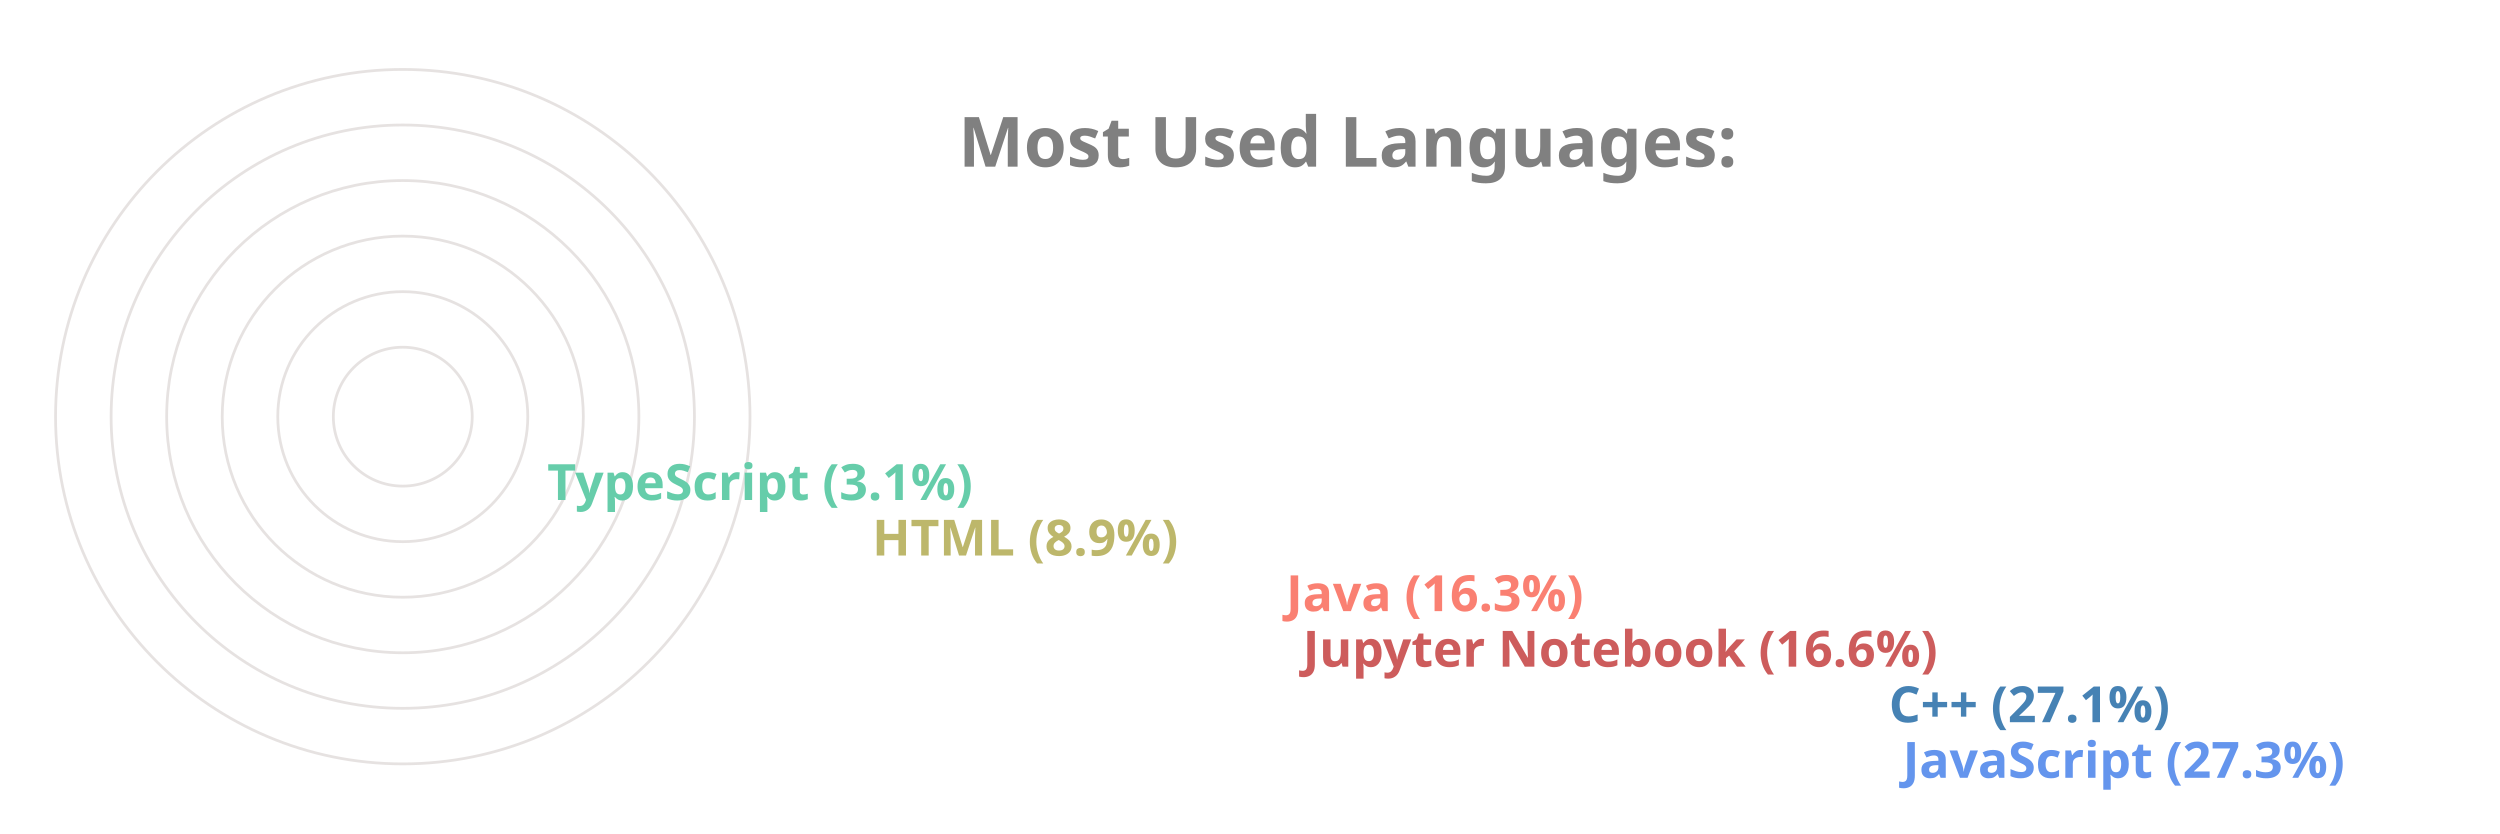
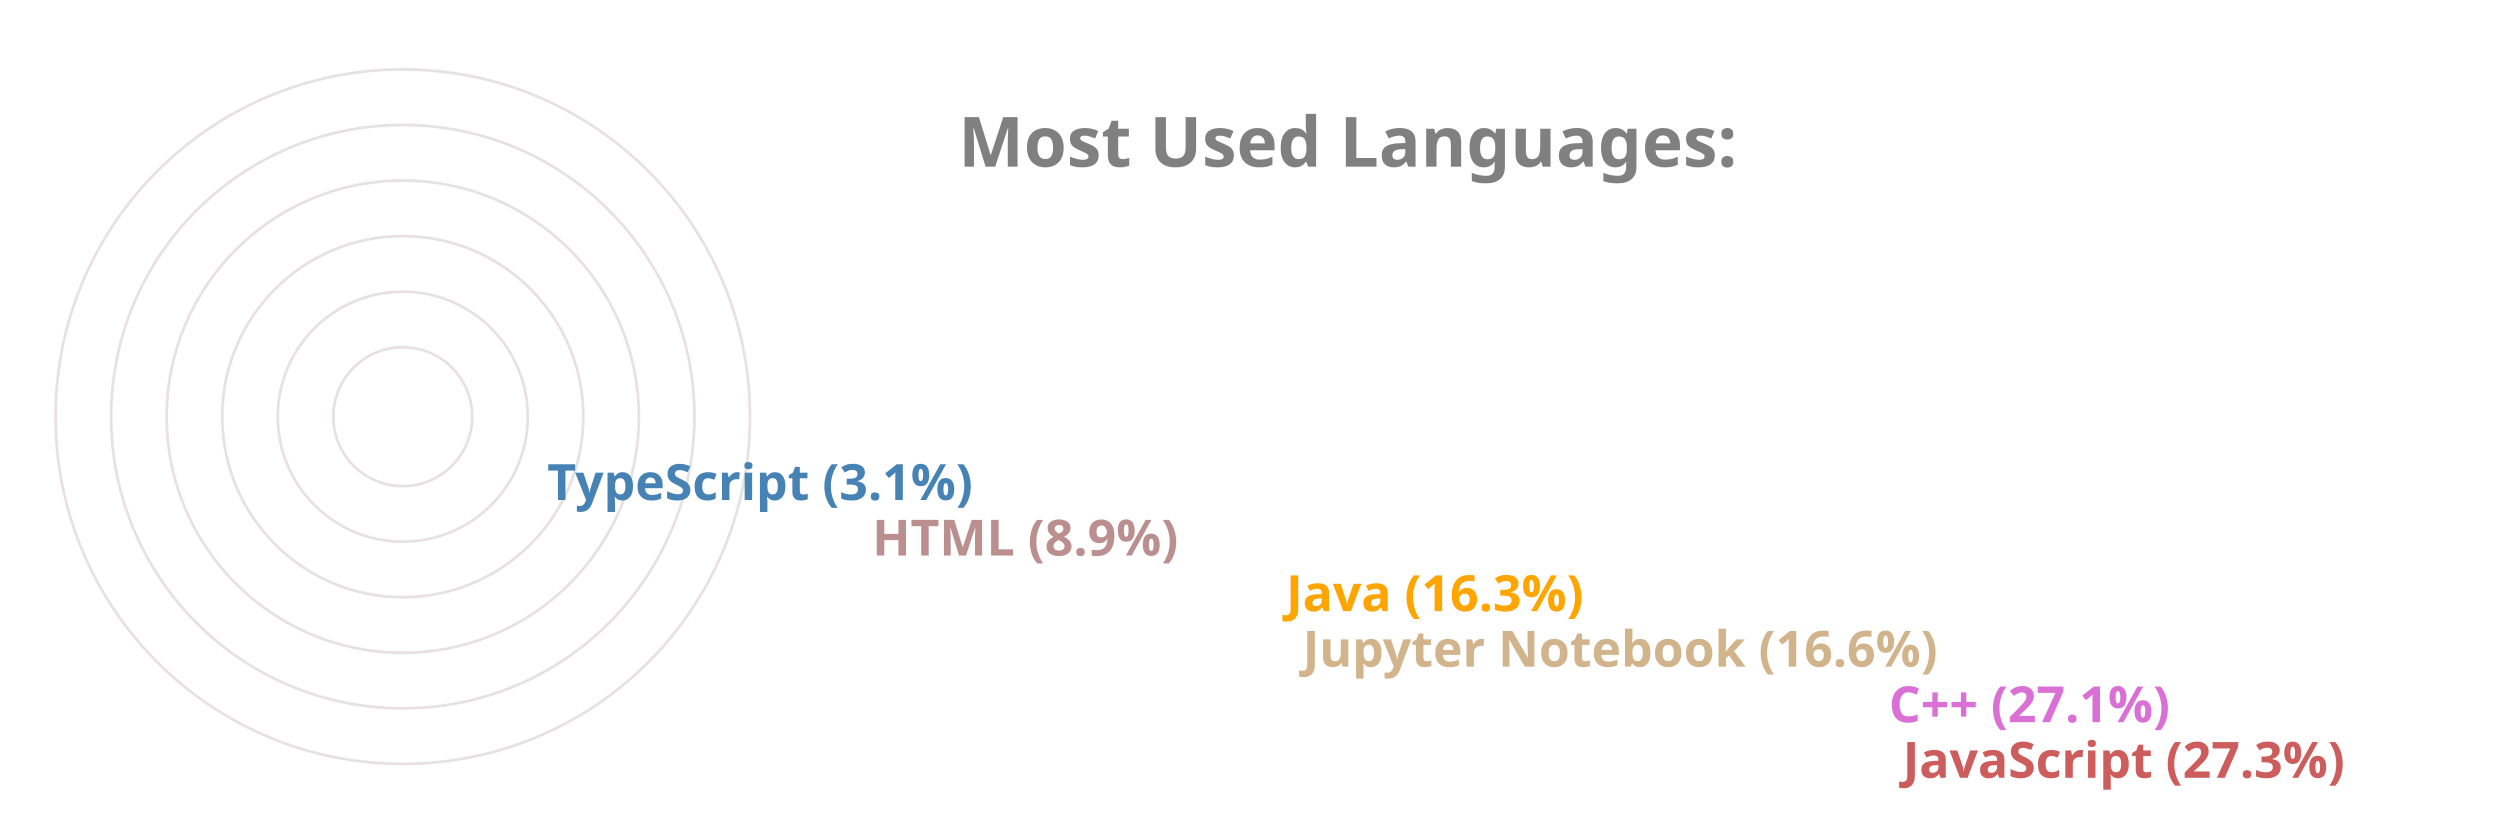
<svg xmlns="http://www.w3.org/2000/svg" viewBox="0 0 650 300" height="200px" width="600px">
  <style>
		.label {
			font: bold 25px sans-serif;
			color: #404040;
			-webkit-text-stroke: 1px white;
	  	}
		.name {
			font: bold 18px sans-serif;
			color: #404040;
	  	}

		.line {
			stroke-dasharray: 1000;
			stroke-dashoffset: 1000;
			animation: dash 3.5s ease-in-out forwards;	
			animation-iteration-count: infinite;
			animation-direction: alternate-reverse;
		}

		.path {
			stroke-dasharray: 1000;
			stroke-dashoffset: 1000;
			animation: dash 3.5s ease-in-out forwards;	
			animation-iteration-count: infinite;
			animation-direction: alternate-reverse;
		}
		  
		@keyframes dash {
			to {
				stroke-dashoffset: 0;
			}
		}

	</style>
  <g stroke="#E6E2E1" fill="none" stroke-width="1">
    <circle cx="20" cy="150" r="125" />
    <circle cx="20" cy="150" r="105" />
    <circle cx="20" cy="150" r="85" />
    <circle cx="20" cy="150" r="65" />
    <circle cx="20" cy="150" r="45" />
    <circle cx="20" cy="150" r="25" />
  </g>
  <g fill="none" stroke-width="20" class="line">
-     <line x2="550" y2="275" x1="20" y1="275" stroke="CornflowerBlue" />
-     <line x2="545" y2="255" x1="20" y1="255" stroke="SteelBlue" />
-     <line x2="334" y2="235" x1="20" y1="235" stroke="IndianRed" />
-     <line x2="328" y2="215" x1="20" y1="215" stroke="Salmon" />
-     <line x2="179" y2="195" x1="20" y1="195" stroke="DarkKhaki" />
-     <line x2="62" y2="175" x1="20" y1="175" stroke="MediumAquaMarine" />
+     <line x2="550" y2="275" x1="20" y1="275" stroke="IndianRed" />
+     <line x2="545" y2="255" x1="20" y1="255" stroke="Orchid" />
+     <line x2="334" y2="235" x1="20" y1="235" stroke="Tan" />
+     <line x2="328" y2="215" x1="20" y1="215" stroke="Orange" />
+     <line x2="179" y2="195" x1="20" y1="195" stroke="RosyBrown" />
+     <line x2="62" y2="175" x1="20" y1="175" stroke="SteelBlue" />
  </g>
  <g fill="none" stroke-width="20" stroke-linecap="round" class="path">
-     <path d="M 20 275 A 125 125 45 0 1 -91 93" stroke="CornflowerBlue" />
-     <path d="M 20 255 A 105 105 45 0 1 -73 102" stroke="SteelBlue" />
-     <path d="M 20 235 A 85 85 45 0 1 -61 125" stroke="IndianRed" />
-     <path d="M 20 215 A 65 65 45 0 1 -42 132" stroke="Salmon" />
-     <path d="M 20 195 A 45 45 45 0 1 -24 142" stroke="DarkKhaki" />
-     <path d="M 20 175 A 25 25 45 0 1 -4 148" stroke="MediumAquaMarine" />
+     <path d="M 20 275 A 125 125 45 0 1 -91 93" stroke="IndianRed" />
+     <path d="M 20 255 A 105 105 45 0 1 -73 102" stroke="Orchid" />
+     <path d="M 20 235 A 85 85 45 0 1 -61 125" stroke="Tan" />
+     <path d="M 20 215 A 65 65 45 0 1 -42 132" stroke="Orange" />
+     <path d="M 20 195 A 45 45 45 0 1 -24 142" stroke="RosyBrown" />
+     <path d="M 20 175 A 25 25 45 0 1 -4 148" stroke="SteelBlue" />
  </g>
  <g class="name">
-     <text x="560" y="280" fill="CornflowerBlue">JavaScript (27.3%)</text>
-     <text x="555" y="260" fill="SteelBlue">C++ (27.1%)</text>
-     <text x="344" y="240" fill="IndianRed">Jupyter Notebook (16.6%)</text>
-     <text x="338" y="220" fill="Salmon">Java (16.3%)</text>
-     <text x="189" y="200" fill="DarkKhaki">HTML (8.9%)</text>
-     <text x="72" y="180" fill="MediumAquaMarine">TypeScript (3.1%)</text>
+     <text x="560" y="280" fill="IndianRed">JavaScript (27.3%)</text>
+     <text x="555" y="260" fill="Orchid">C++ (27.1%)</text>
+     <text x="344" y="240" fill="Tan">Jupyter Notebook (16.6%)</text>
+     <text x="338" y="220" fill="Orange">Java (16.3%)</text>
+     <text x="189" y="200" fill="RosyBrown">HTML (8.9%)</text>
+     <text x="72" y="180" fill="SteelBlue">TypeScript (3.1%)</text>
  </g>
  <g class="label">
    <text x="220" y="60" fill="grey">Most Used Languages:</text>
  </g>
</svg>
